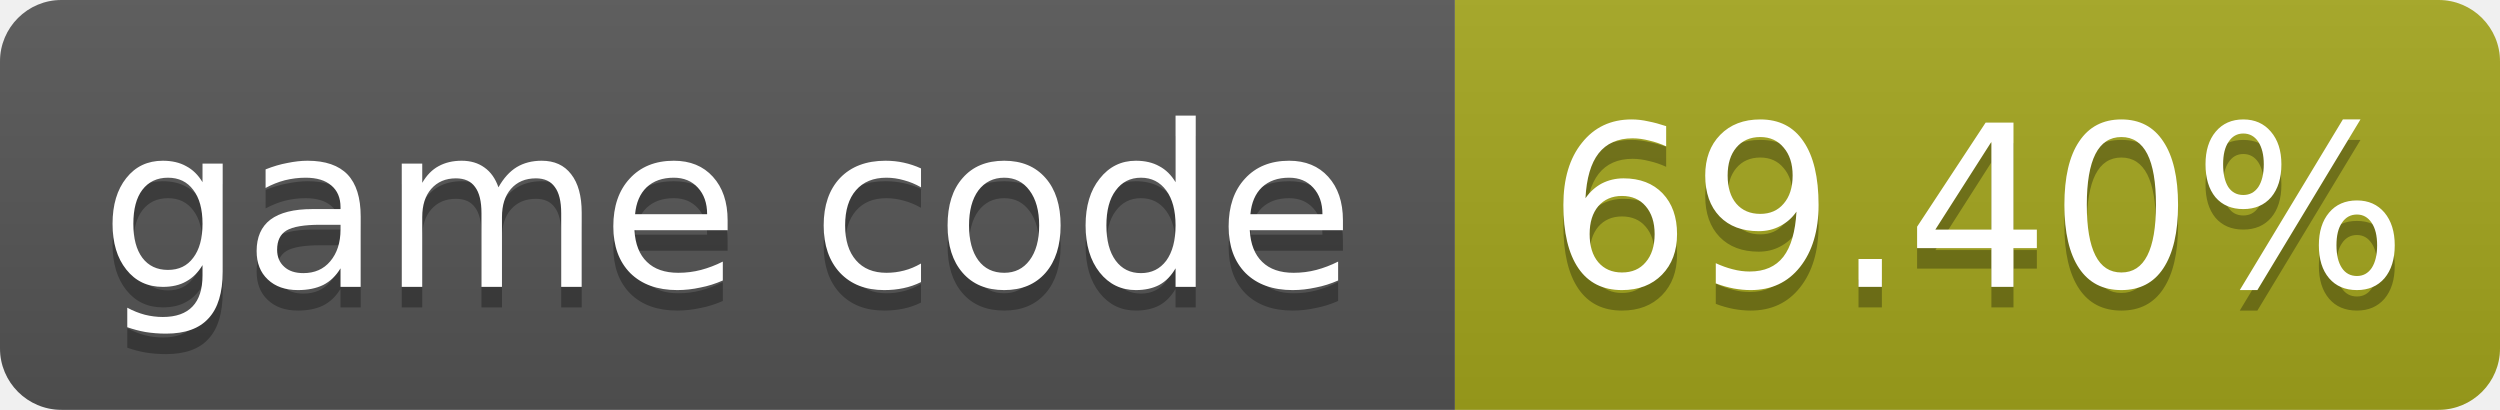
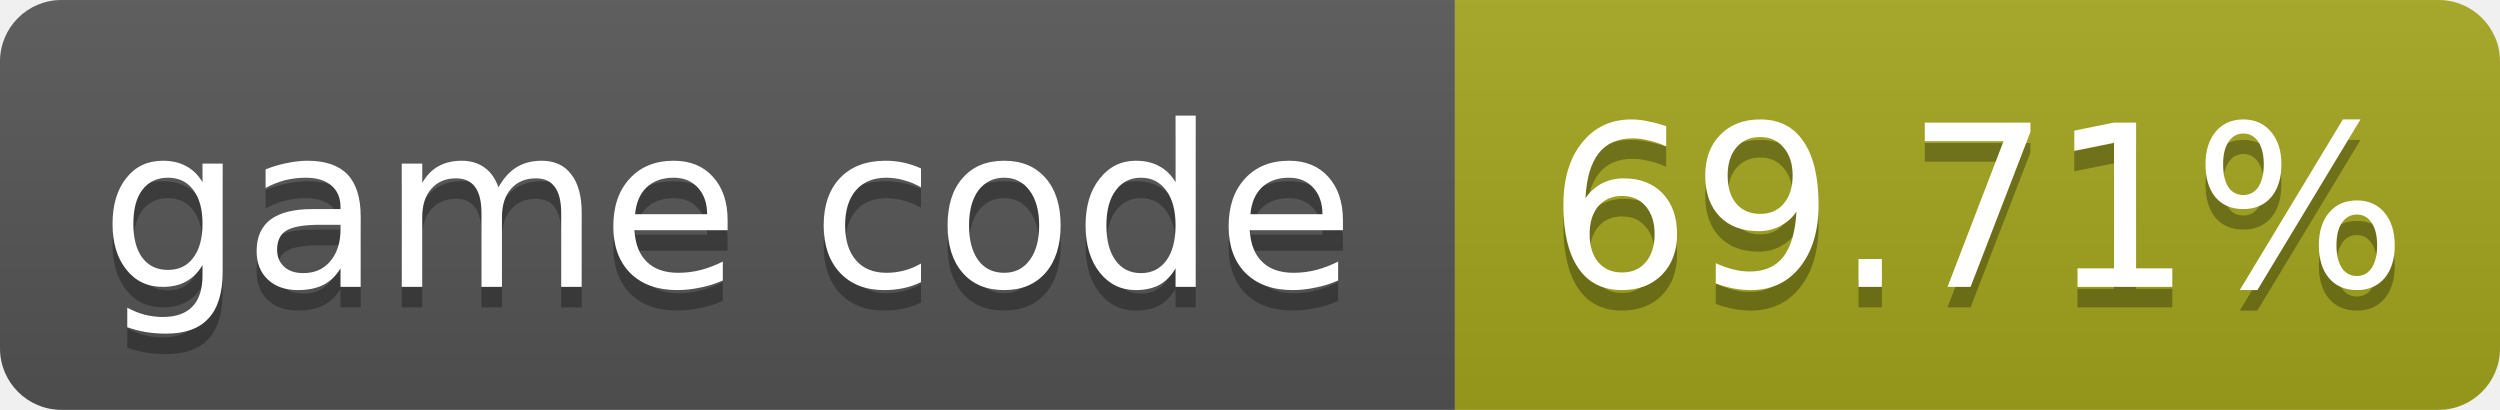
- <svg xmlns="http://www.w3.org/2000/svg" width="122" height="20" role="img" aria-label="game code: 69.40%">
+ <svg xmlns="http://www.w3.org/2000/svg" width="122" height="20" role="img" aria-label="game code: 69.71%">
  <linearGradient id="s" x2="0" y2="100%">
    <stop offset="0" stop-color="#bbb" stop-opacity=".1" />
    <stop offset="1" stop-opacity=".1" />
  </linearGradient>
  <clipPath id="r">
    <rect width="122" height="20" rx="3" fill="#fff" />
  </clipPath>
  <g clip-path="url(#r)">
    <rect width="71" height="20" fill="#555" />
    <rect x="71" width="51" height="20" fill="#a4a61d" />
    <rect width="122" height="20" fill="url(#s)" />
  </g>
  <g fill="#fff" text-anchor="middle" font-family="Verdana,Geneva,DejaVu Sans,sans-serif" font-size="11">
    <text x="35.5" y="15" fill="#010101" fill-opacity=".3">game code</text>
    <text x="35.5" y="14">game code</text>
-     <text x="96.5" y="15" fill="#010101" fill-opacity=".3">69.40%</text>
-     <text x="96.5" y="14">69.40%</text>
+     <text x="96.5" y="15" fill="#010101" fill-opacity=".3">69.71%</text>
+     <text x="96.5" y="14">69.71%</text>
  </g>
</svg>
